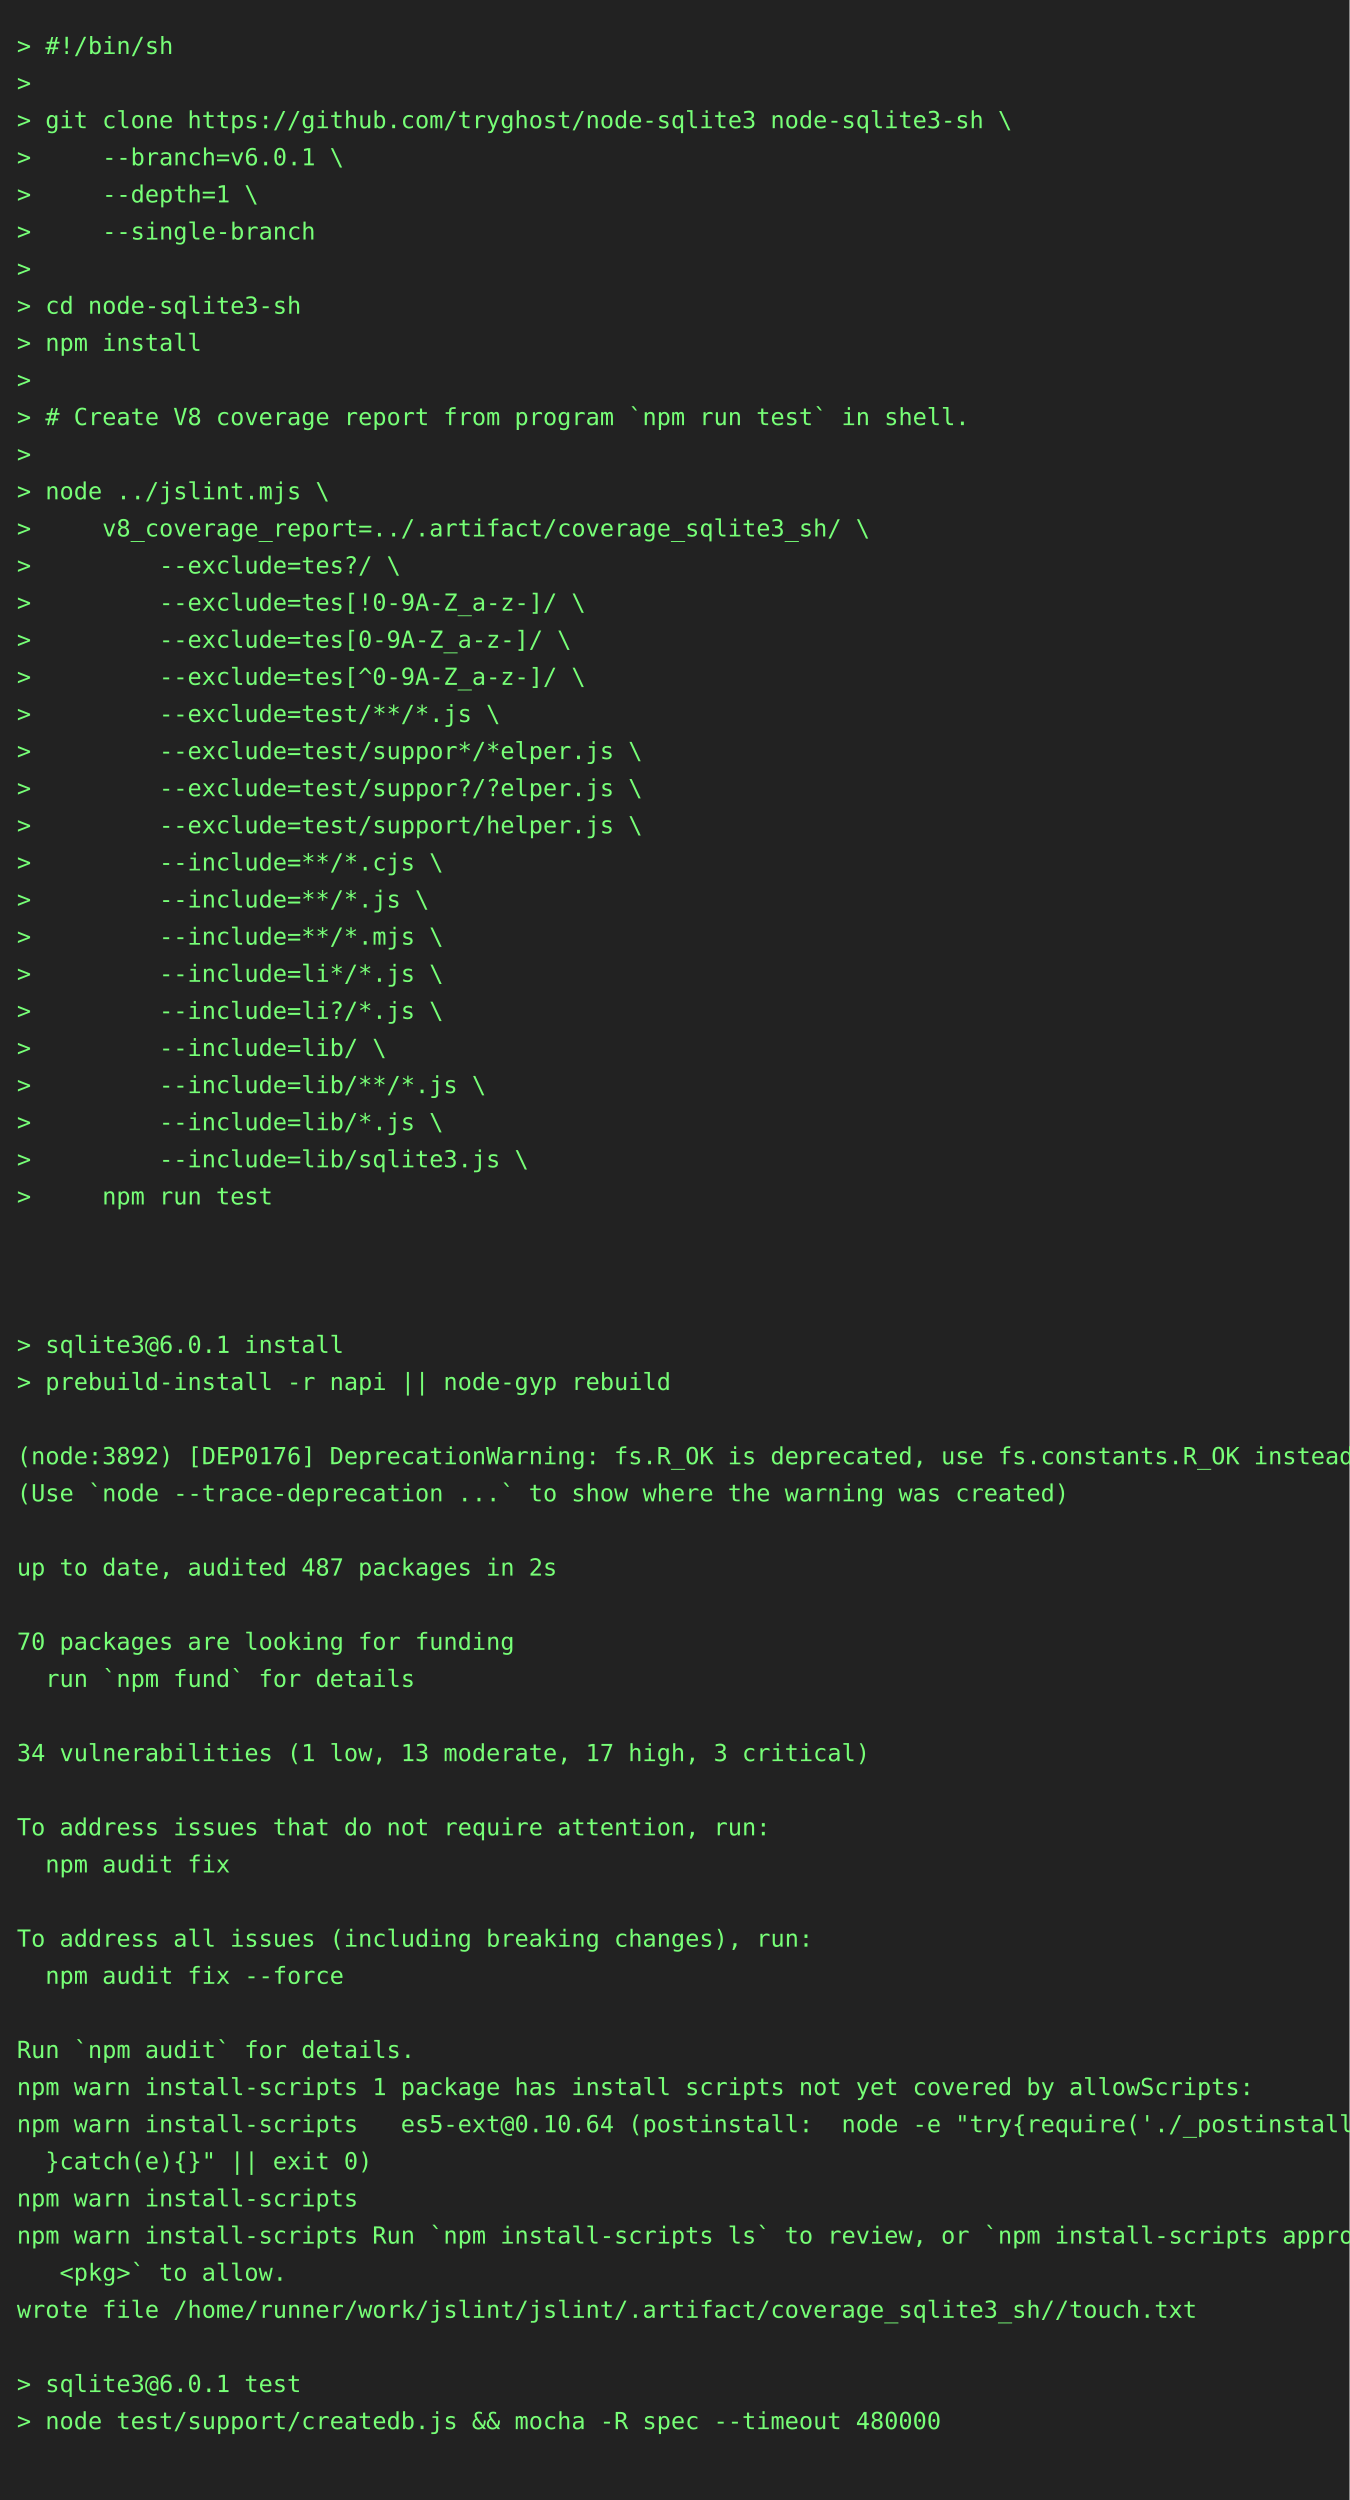
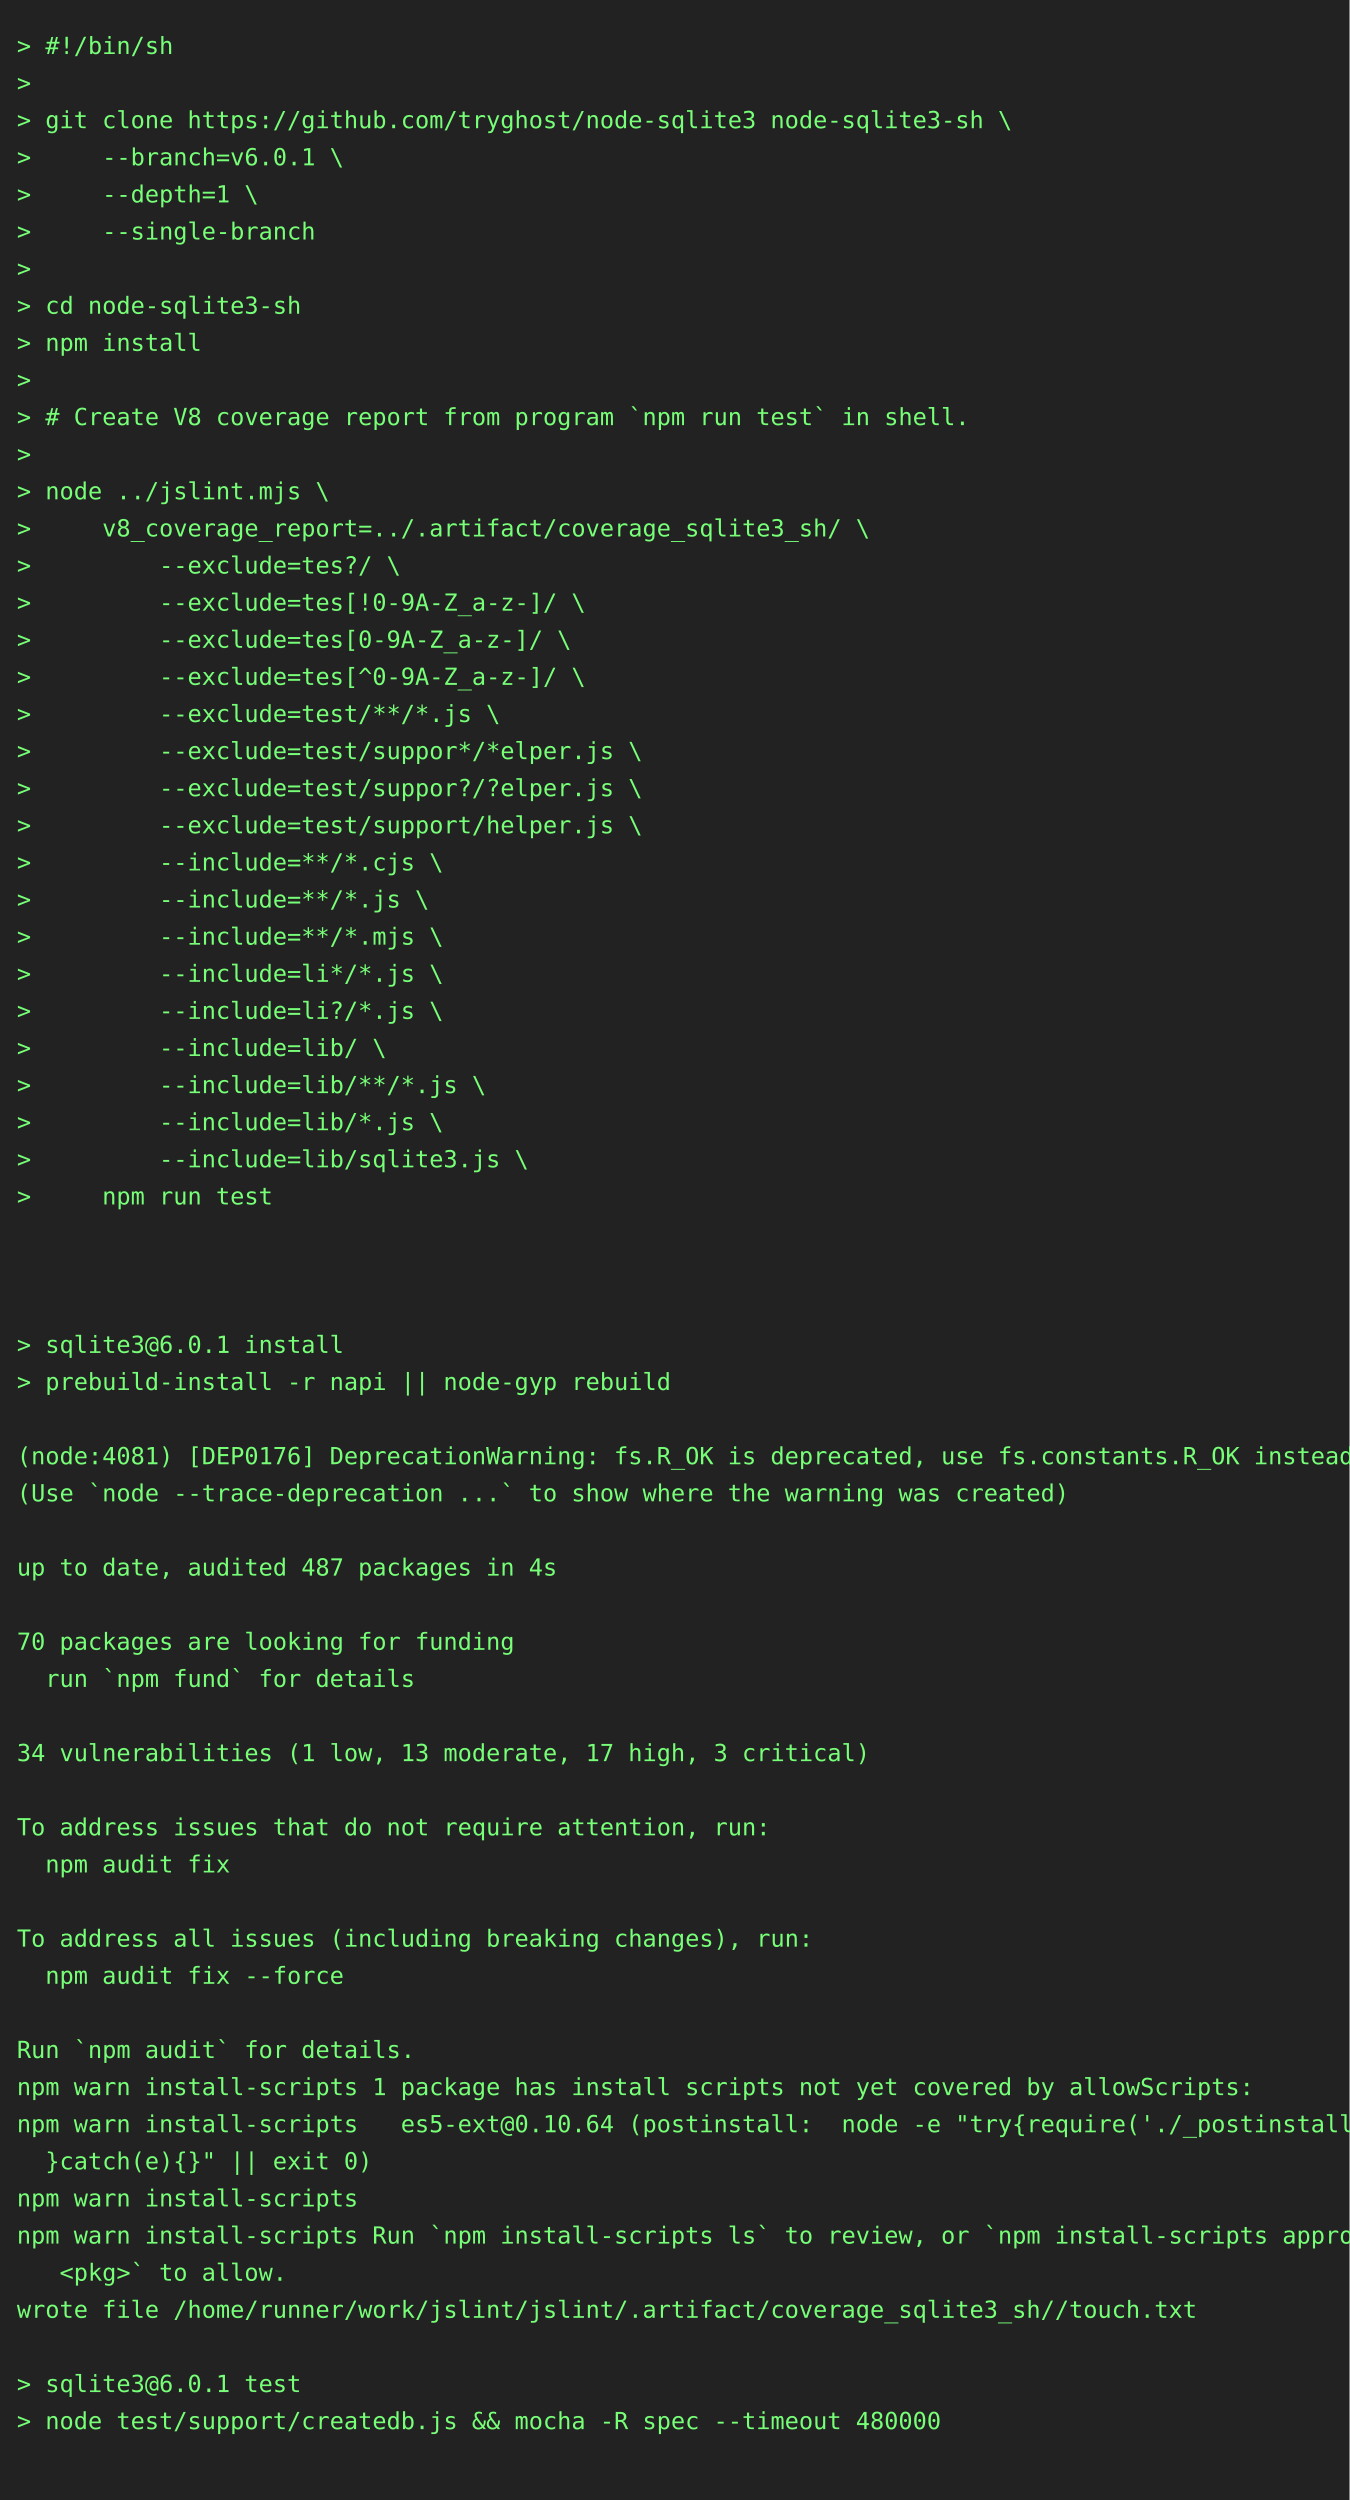
<svg xmlns="http://www.w3.org/2000/svg" height="1482" width="800">
  <rect height="1482" fill="#222" width="800" />
  <text fill="#7f7" font-family="consolas, menlo, monospace" font-size="14" xml:space="preserve">
    <tspan lengthAdjust="spacingAndGlyphs" textLength="768" x="10" y="32">&gt; #!/bin/sh                                                                                      </tspan>
    <tspan lengthAdjust="spacingAndGlyphs" textLength="768" x="10" y="54">&gt;                                                                                                </tspan>
    <tspan lengthAdjust="spacingAndGlyphs" textLength="768" x="10" y="76">&gt; git clone https://github.com/tryghost/node-sqlite3 node-sqlite3-sh \                           </tspan>
    <tspan lengthAdjust="spacingAndGlyphs" textLength="768" x="10" y="98">&gt;     --branch=v6.0.1 \                                                                          </tspan>
    <tspan lengthAdjust="spacingAndGlyphs" textLength="768" x="10" y="120">&gt;     --depth=1 \                                                                                </tspan>
    <tspan lengthAdjust="spacingAndGlyphs" textLength="768" x="10" y="142">&gt;     --single-branch                                                                            </tspan>
    <tspan lengthAdjust="spacingAndGlyphs" textLength="768" x="10" y="164">&gt;                                                                                                </tspan>
    <tspan lengthAdjust="spacingAndGlyphs" textLength="768" x="10" y="186">&gt; cd node-sqlite3-sh                                                                             </tspan>
    <tspan lengthAdjust="spacingAndGlyphs" textLength="768" x="10" y="208">&gt; npm install                                                                                    </tspan>
    <tspan lengthAdjust="spacingAndGlyphs" textLength="768" x="10" y="230">&gt;                                                                                                </tspan>
    <tspan lengthAdjust="spacingAndGlyphs" textLength="768" x="10" y="252">&gt; # Create V8 coverage report from program `npm run test` in shell.                              </tspan>
    <tspan lengthAdjust="spacingAndGlyphs" textLength="768" x="10" y="274">&gt;                                                                                                </tspan>
    <tspan lengthAdjust="spacingAndGlyphs" textLength="768" x="10" y="296">&gt; node ../jslint.mjs \                                                                           </tspan>
    <tspan lengthAdjust="spacingAndGlyphs" textLength="768" x="10" y="318">&gt;     v8_coverage_report=../.artifact/coverage_sqlite3_sh/ \                                     </tspan>
    <tspan lengthAdjust="spacingAndGlyphs" textLength="768" x="10" y="340">&gt;         --exclude=tes?/ \                                                                      </tspan>
    <tspan lengthAdjust="spacingAndGlyphs" textLength="768" x="10" y="362">&gt;         --exclude=tes[!0-9A-Z_a-z-]/ \                                                         </tspan>
    <tspan lengthAdjust="spacingAndGlyphs" textLength="768" x="10" y="384">&gt;         --exclude=tes[0-9A-Z_a-z-]/ \                                                          </tspan>
    <tspan lengthAdjust="spacingAndGlyphs" textLength="768" x="10" y="406">&gt;         --exclude=tes[^0-9A-Z_a-z-]/ \                                                         </tspan>
    <tspan lengthAdjust="spacingAndGlyphs" textLength="768" x="10" y="428">&gt;         --exclude=test/**/*.js \                                                               </tspan>
    <tspan lengthAdjust="spacingAndGlyphs" textLength="768" x="10" y="450">&gt;         --exclude=test/suppor*/*elper.js \                                                     </tspan>
    <tspan lengthAdjust="spacingAndGlyphs" textLength="768" x="10" y="472">&gt;         --exclude=test/suppor?/?elper.js \                                                     </tspan>
    <tspan lengthAdjust="spacingAndGlyphs" textLength="768" x="10" y="494">&gt;         --exclude=test/support/helper.js \                                                     </tspan>
    <tspan lengthAdjust="spacingAndGlyphs" textLength="768" x="10" y="516">&gt;         --include=**/*.cjs \                                                                   </tspan>
    <tspan lengthAdjust="spacingAndGlyphs" textLength="768" x="10" y="538">&gt;         --include=**/*.js \                                                                    </tspan>
    <tspan lengthAdjust="spacingAndGlyphs" textLength="768" x="10" y="560">&gt;         --include=**/*.mjs \                                                                   </tspan>
    <tspan lengthAdjust="spacingAndGlyphs" textLength="768" x="10" y="582">&gt;         --include=li*/*.js \                                                                   </tspan>
    <tspan lengthAdjust="spacingAndGlyphs" textLength="768" x="10" y="604">&gt;         --include=li?/*.js \                                                                   </tspan>
    <tspan lengthAdjust="spacingAndGlyphs" textLength="768" x="10" y="626">&gt;         --include=lib/ \                                                                       </tspan>
    <tspan lengthAdjust="spacingAndGlyphs" textLength="768" x="10" y="648">&gt;         --include=lib/**/*.js \                                                                </tspan>
    <tspan lengthAdjust="spacingAndGlyphs" textLength="768" x="10" y="670">&gt;         --include=lib/*.js \                                                                   </tspan>
    <tspan lengthAdjust="spacingAndGlyphs" textLength="768" x="10" y="692">&gt;         --include=lib/sqlite3.js \                                                             </tspan>
    <tspan lengthAdjust="spacingAndGlyphs" textLength="768" x="10" y="714">&gt;     npm run test                                                                               </tspan>
    <tspan lengthAdjust="spacingAndGlyphs" textLength="768" x="10" y="736">                                                                                                 </tspan>
    <tspan lengthAdjust="spacingAndGlyphs" textLength="768" x="10" y="758">                                                                                                 </tspan>
    <tspan lengthAdjust="spacingAndGlyphs" textLength="768" x="10" y="780">                                                                                                 </tspan>
    <tspan lengthAdjust="spacingAndGlyphs" textLength="768" x="10" y="802">&gt; sqlite3@6.0.1 install                                                                          </tspan>
    <tspan lengthAdjust="spacingAndGlyphs" textLength="768" x="10" y="824">&gt; prebuild-install -r napi || node-gyp rebuild                                                   </tspan>
    <tspan lengthAdjust="spacingAndGlyphs" textLength="768" x="10" y="846">                                                                                                 </tspan>
-     <tspan lengthAdjust="spacingAndGlyphs" textLength="768" x="10" y="868">(node:3892) [DEP0176] DeprecationWarning: fs.R_OK is deprecated, use fs.constants.R_OK instead   </tspan>
+     <tspan lengthAdjust="spacingAndGlyphs" textLength="768" x="10" y="868">(node:4081) [DEP0176] DeprecationWarning: fs.R_OK is deprecated, use fs.constants.R_OK instead   </tspan>
    <tspan lengthAdjust="spacingAndGlyphs" textLength="768" x="10" y="890">(Use `node --trace-deprecation ...` to show where the warning was created)                       </tspan>
    <tspan lengthAdjust="spacingAndGlyphs" textLength="768" x="10" y="912">                                                                                                 </tspan>
-     <tspan lengthAdjust="spacingAndGlyphs" textLength="768" x="10" y="934">up to date, audited 487 packages in 2s                                                           </tspan>
+     <tspan lengthAdjust="spacingAndGlyphs" textLength="768" x="10" y="934">up to date, audited 487 packages in 4s                                                           </tspan>
    <tspan lengthAdjust="spacingAndGlyphs" textLength="768" x="10" y="956">                                                                                                 </tspan>
    <tspan lengthAdjust="spacingAndGlyphs" textLength="768" x="10" y="978">70 packages are looking for funding                                                              </tspan>
    <tspan lengthAdjust="spacingAndGlyphs" textLength="768" x="10" y="1000">  run `npm fund` for details                                                                     </tspan>
    <tspan lengthAdjust="spacingAndGlyphs" textLength="768" x="10" y="1022">                                                                                                 </tspan>
    <tspan lengthAdjust="spacingAndGlyphs" textLength="768" x="10" y="1044">34 vulnerabilities (1 low, 13 moderate, 17 high, 3 critical)                                     </tspan>
    <tspan lengthAdjust="spacingAndGlyphs" textLength="768" x="10" y="1066">                                                                                                 </tspan>
    <tspan lengthAdjust="spacingAndGlyphs" textLength="768" x="10" y="1088">To address issues that do not require attention, run:                                            </tspan>
    <tspan lengthAdjust="spacingAndGlyphs" textLength="768" x="10" y="1110">  npm audit fix                                                                                  </tspan>
    <tspan lengthAdjust="spacingAndGlyphs" textLength="768" x="10" y="1132">                                                                                                 </tspan>
    <tspan lengthAdjust="spacingAndGlyphs" textLength="768" x="10" y="1154">To address all issues (including breaking changes), run:                                         </tspan>
    <tspan lengthAdjust="spacingAndGlyphs" textLength="768" x="10" y="1176">  npm audit fix --force                                                                          </tspan>
    <tspan lengthAdjust="spacingAndGlyphs" textLength="768" x="10" y="1198">                                                                                                 </tspan>
    <tspan lengthAdjust="spacingAndGlyphs" textLength="768" x="10" y="1220">Run `npm audit` for details.                                                                     </tspan>
    <tspan lengthAdjust="spacingAndGlyphs" textLength="768" x="10" y="1242">npm warn install-scripts 1 package has install scripts not yet covered by allowScripts:          </tspan>
    <tspan lengthAdjust="spacingAndGlyphs" textLength="768" x="10" y="1264">npm warn install-scripts   es5-ext@0.10.64 (postinstall:  node -e "try{require('./_postinstall')\</tspan>
    <tspan lengthAdjust="spacingAndGlyphs" textLength="768" x="10" y="1286">  }catch(e){}" || exit 0)                                                                        </tspan>
    <tspan lengthAdjust="spacingAndGlyphs" textLength="768" x="10" y="1308">npm warn install-scripts                                                                         </tspan>
    <tspan lengthAdjust="spacingAndGlyphs" textLength="768" x="10" y="1330">npm warn install-scripts Run `npm install-scripts ls` to review, or `npm install-scripts approve\</tspan>
    <tspan lengthAdjust="spacingAndGlyphs" textLength="768" x="10" y="1352">   &lt;pkg&gt;` to allow.                                                                              </tspan>
    <tspan lengthAdjust="spacingAndGlyphs" textLength="768" x="10" y="1374">wrote file /home/runner/work/jslint/jslint/.artifact/coverage_sqlite3_sh//touch.txt              </tspan>
    <tspan lengthAdjust="spacingAndGlyphs" textLength="768" x="10" y="1396">                                                                                                 </tspan>
    <tspan lengthAdjust="spacingAndGlyphs" textLength="768" x="10" y="1418">&gt; sqlite3@6.0.1 test                                                                             </tspan>
    <tspan lengthAdjust="spacingAndGlyphs" textLength="768" x="10" y="1440">&gt; node test/support/createdb.js &amp;&amp; mocha -R spec --timeout 480000                                </tspan>
    <tspan lengthAdjust="spacingAndGlyphs" textLength="768" x="10" y="1462">                                                                                                 </tspan>
  </text>
</svg>
